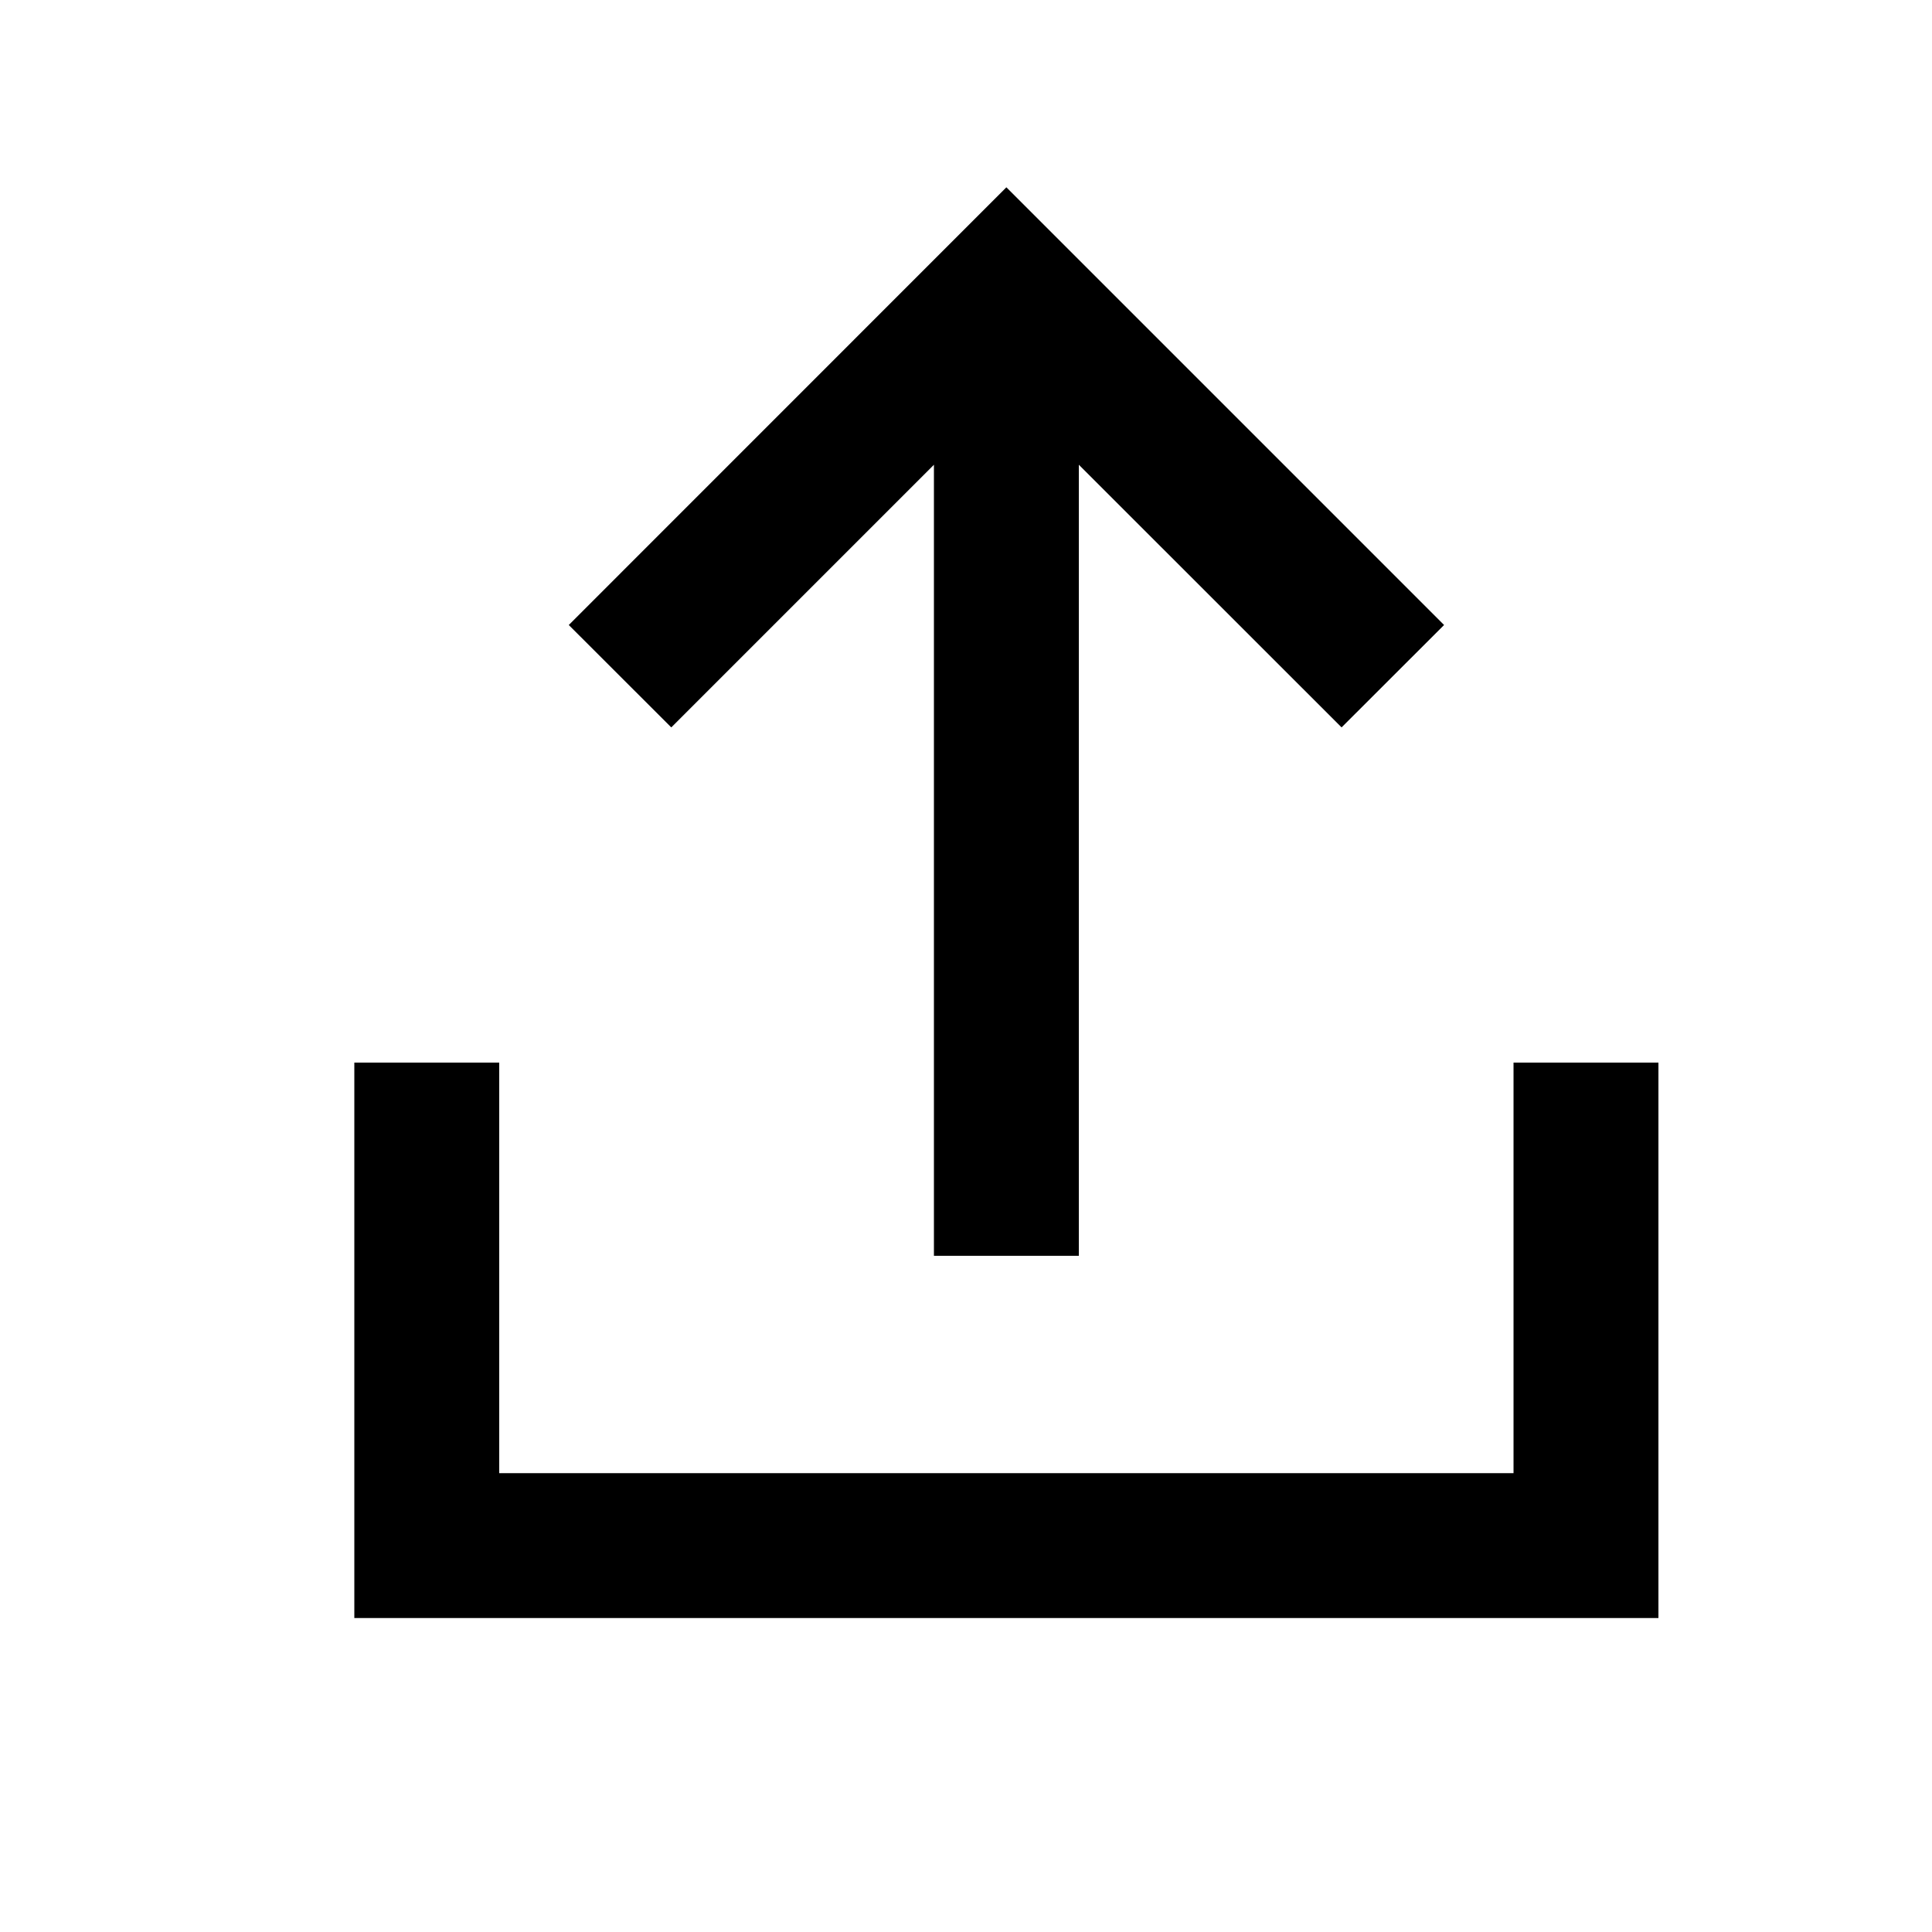
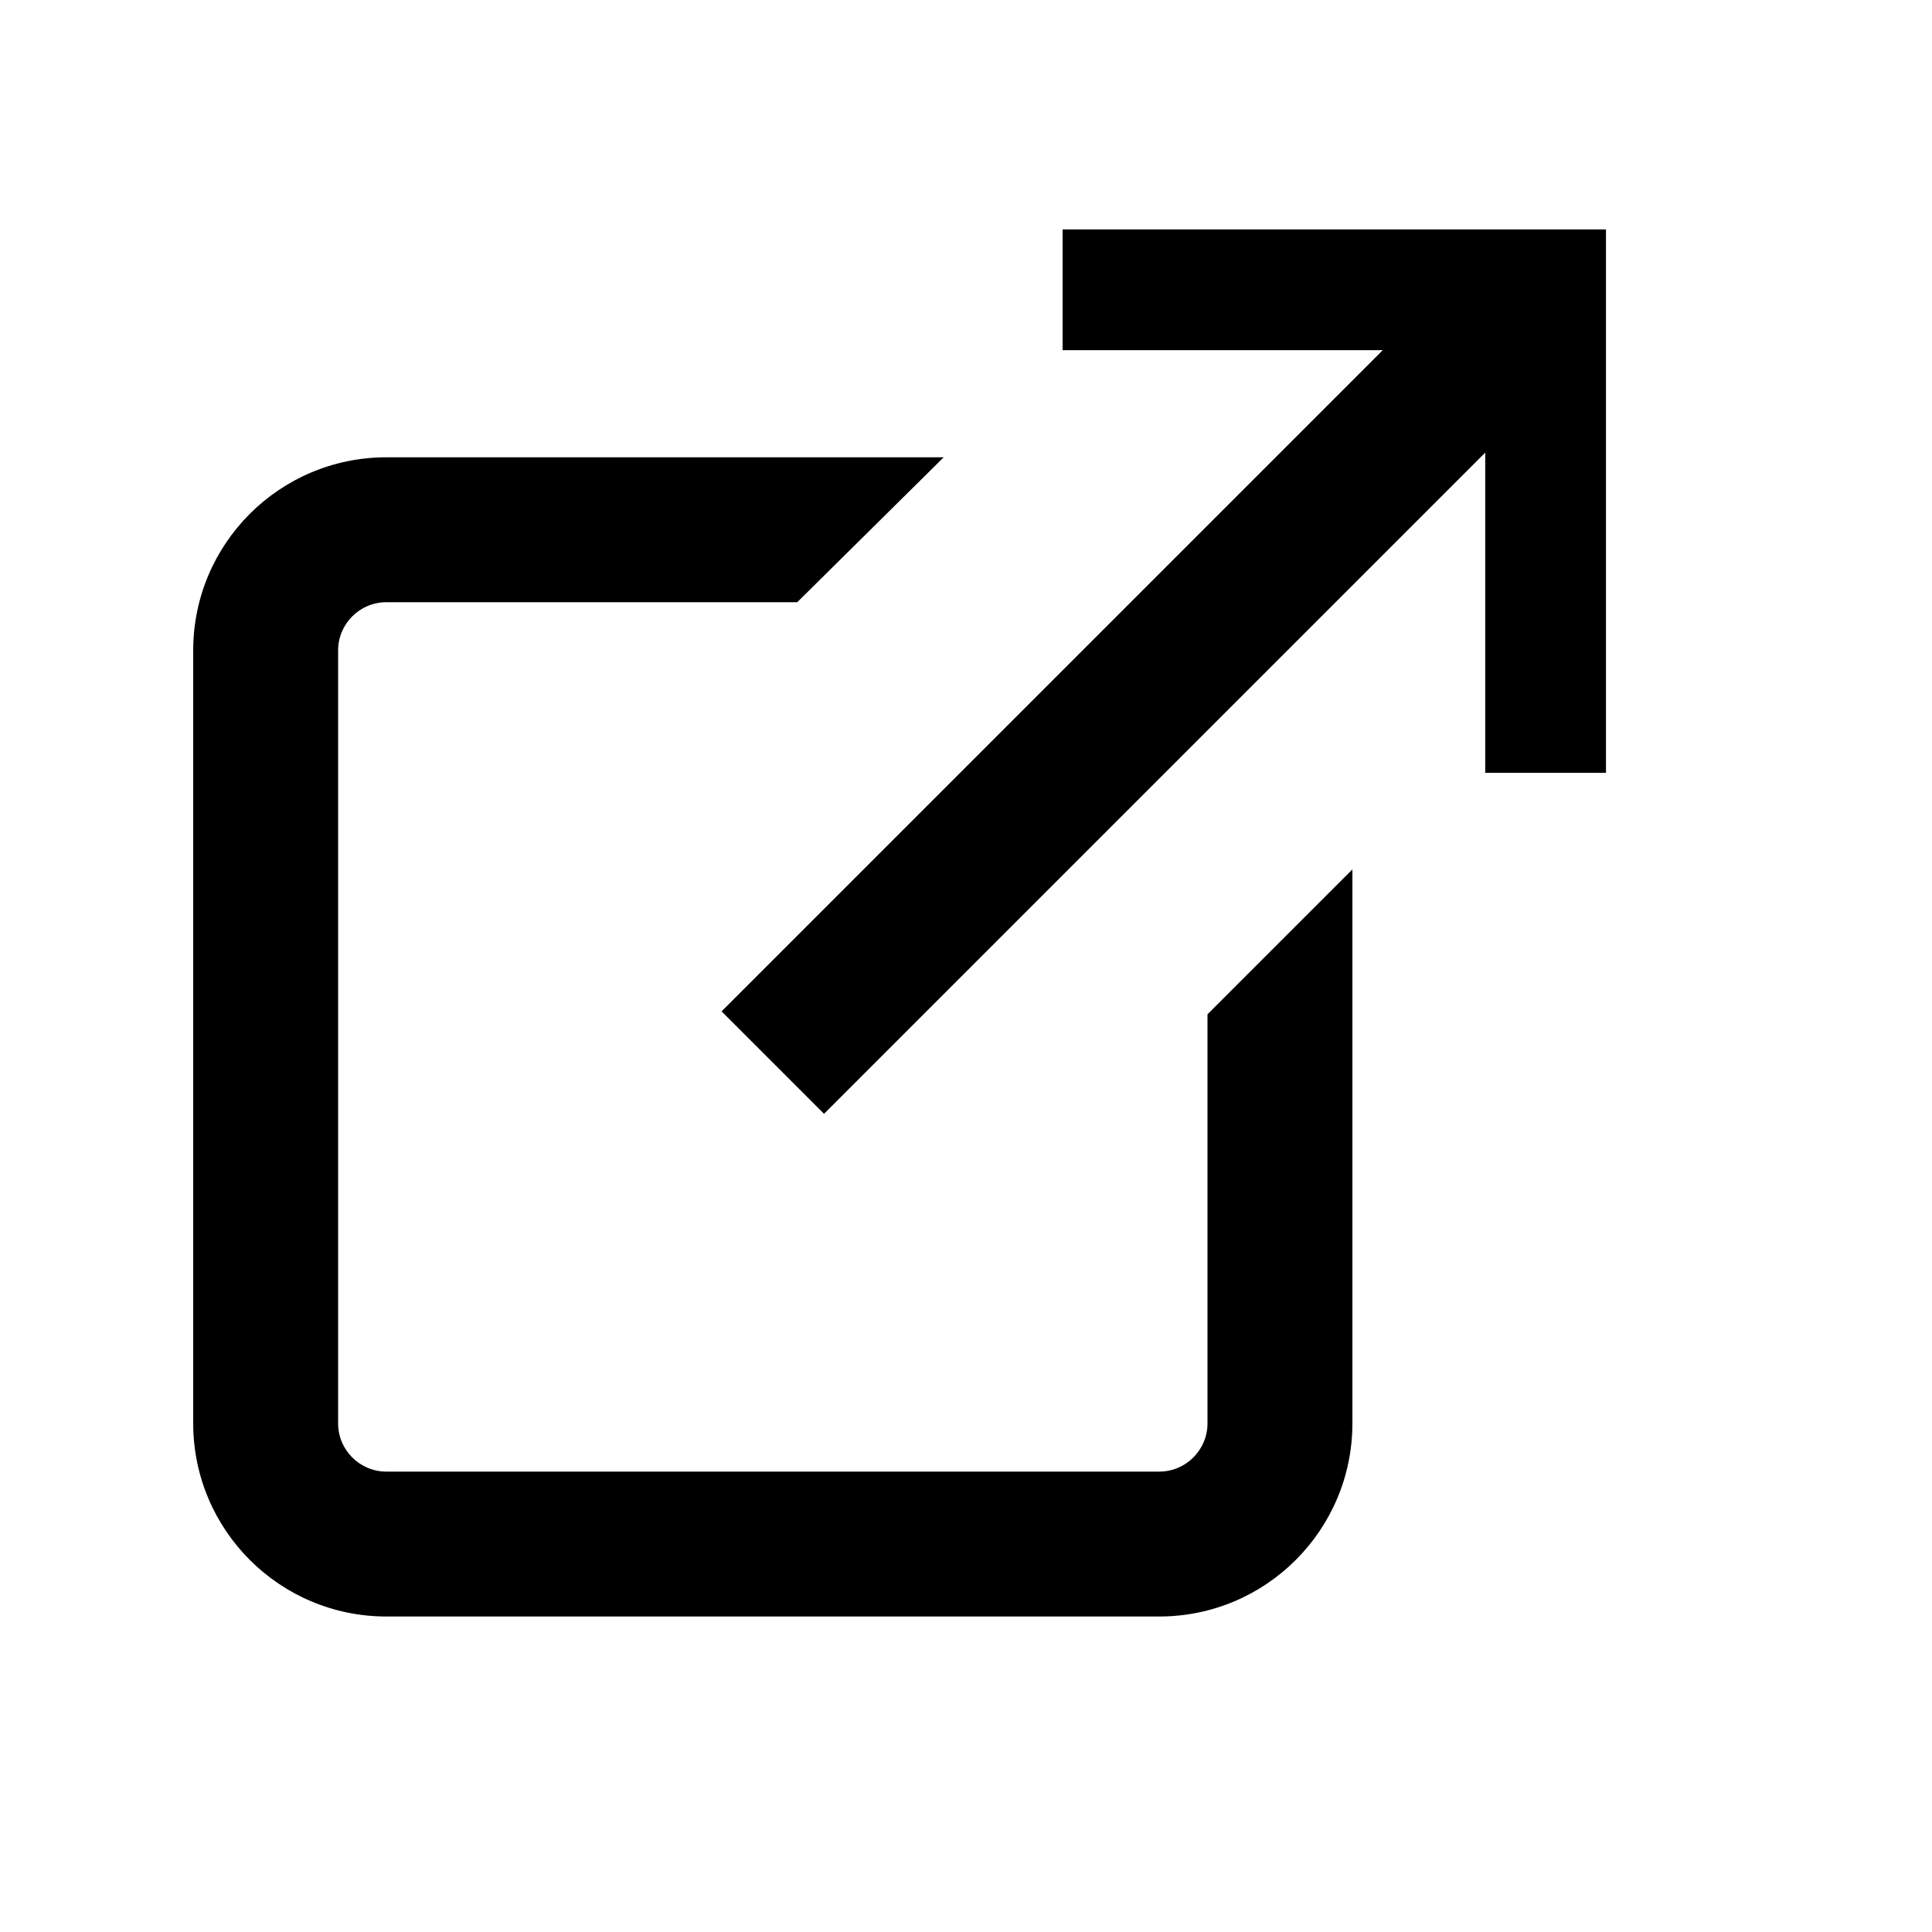
<svg xmlns="http://www.w3.org/2000/svg" width="20" height="20" viewBox="0 0 20 20" fill="none">
-   <path fill-rule="evenodd" clip-rule="evenodd" d="M3.668 11L3.668 16.75L17.168 16.75L17.168 11L15.668 11L15.668 15.25L5.168 15.25L5.168 11L3.668 11ZM14.949 6.47L13.888 7.53L11.168 4.811L11.168 13L9.668 13L9.668 4.811L6.949 7.53L5.888 6.47L10.418 1.939L14.949 6.47Z" fill="black" />
+   <path d="M4 6.234C3.724 6.234 3.5 6.458 3.5 6.734V14.734C3.5 15.01 3.724 15.234 4 15.234H12C12.276 15.234 12.5 15.01 12.5 14.734V10.5L14 9V14.734C14 15.838 13.105 16.734 12 16.734H4C2.895 16.734 2 15.838 2 14.734V6.734C2 5.629 2.895 4.734 4 4.734H9.769L8.253 6.234H4Z" fill="black" />
+   <path d="M11 3H16V8" stroke="black" stroke-width="1.25" />
+   <path d="M16 3L8 11" stroke="black" stroke-width="1.5" />
</svg>
